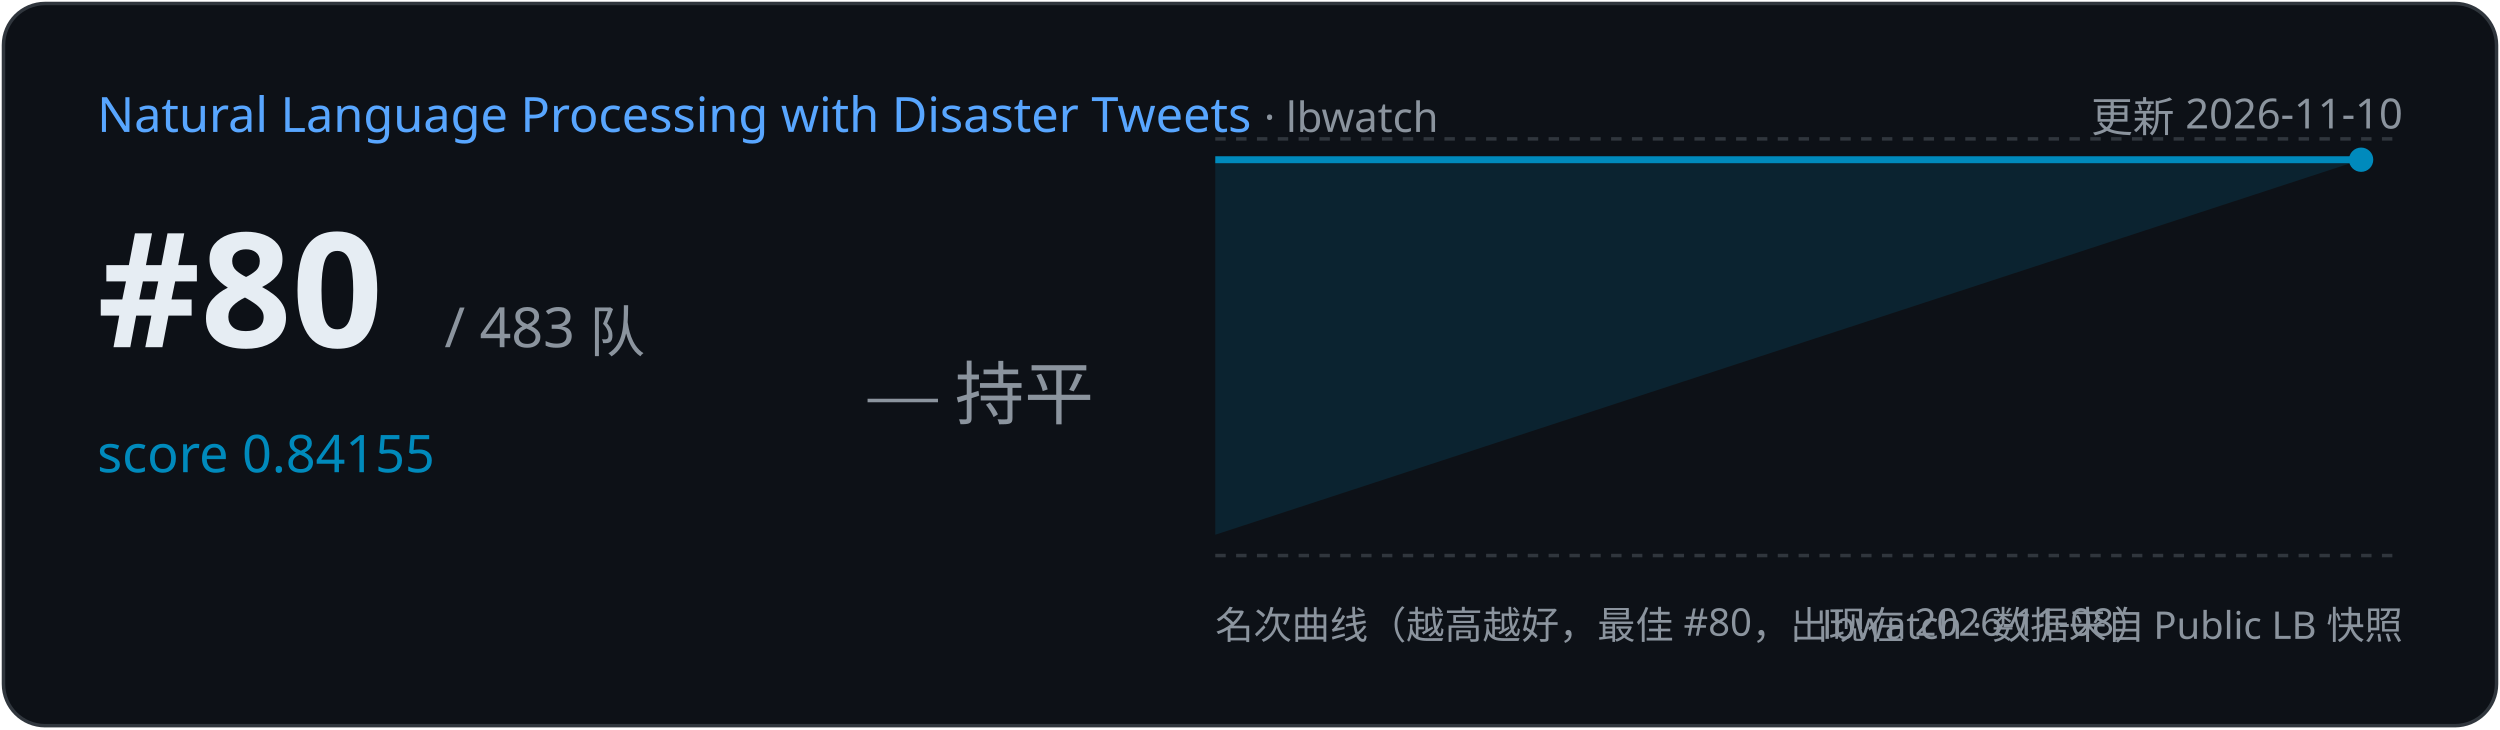
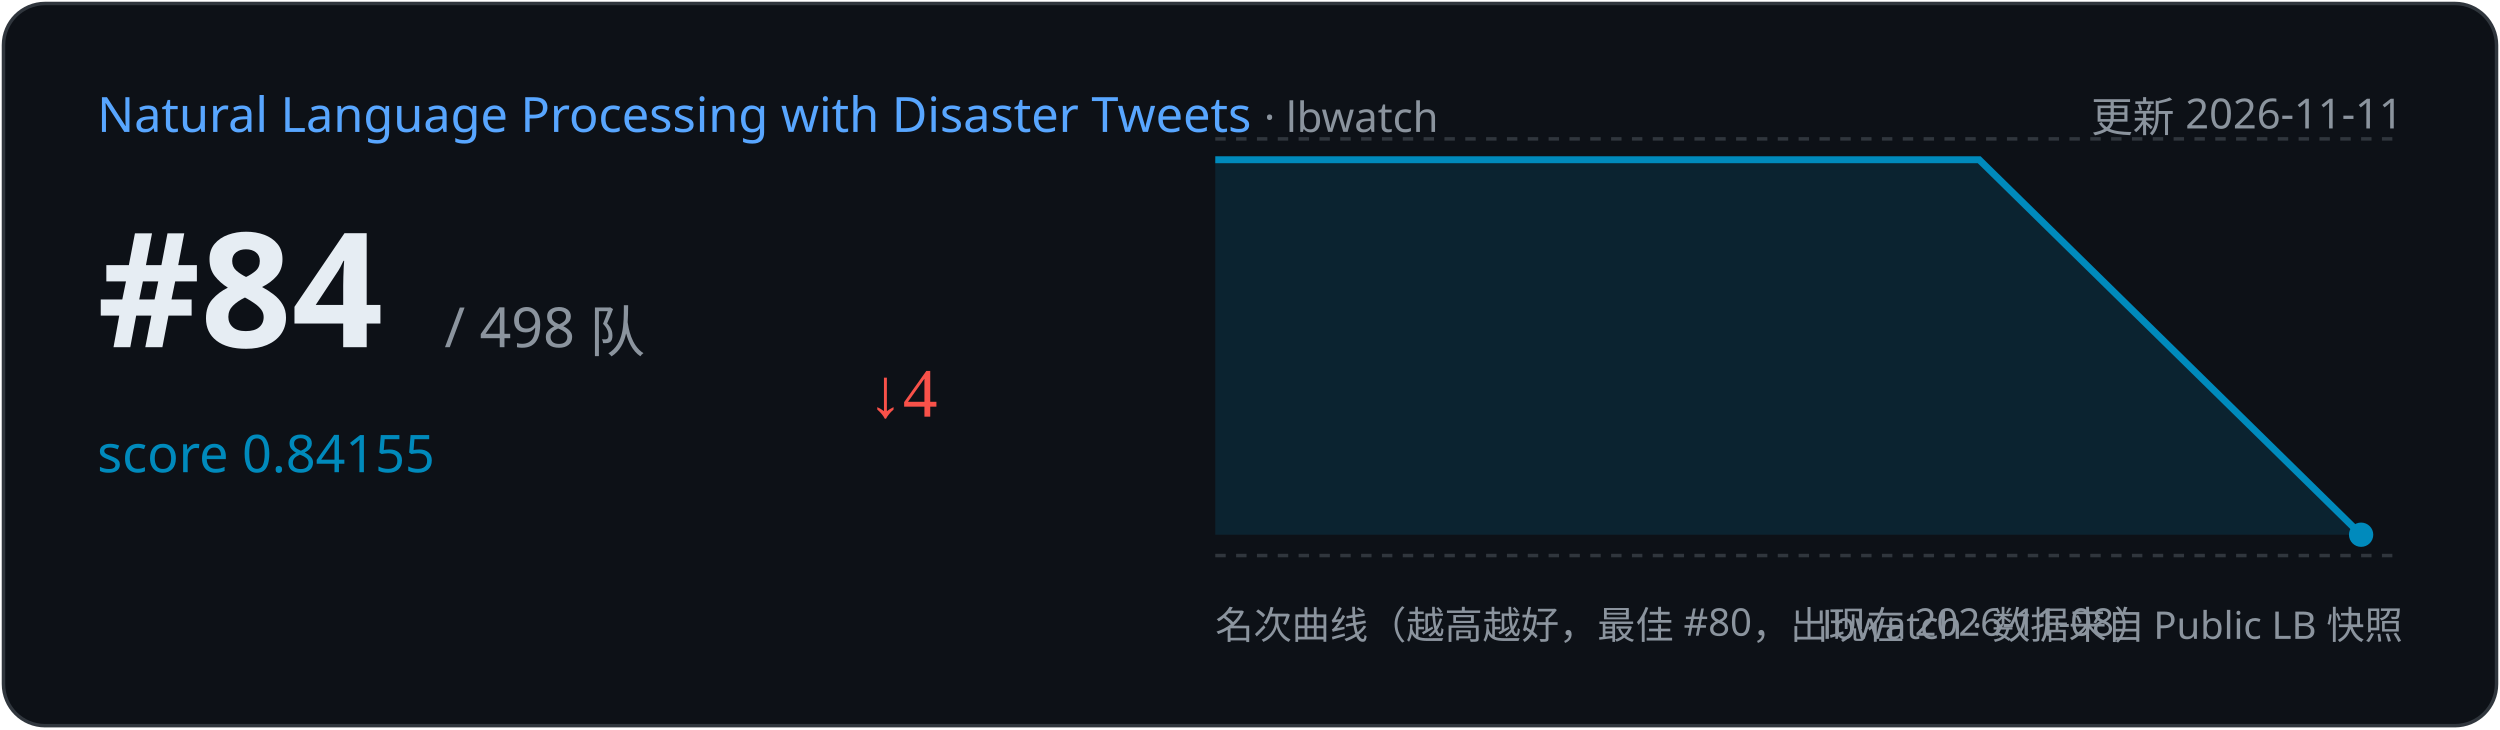
<svg xmlns="http://www.w3.org/2000/svg" width="720" height="210" viewBox="0 0 720 210">
  <rect x="1" y="1" width="718" height="208" rx="12" fill="#0d1117" stroke="#30363d" />
  <text x="28" y="38" font-family="Segoe UI,sans-serif" font-size="14" fill="#58a6ff">Natural Language Processing with Disaster Tweets
    <tspan fill="#8b949e" font-size="12"> · lbwatch</tspan>
  </text>
-   <text x="692" y="38" text-anchor="end" font-family="Segoe UI,sans-serif" font-size="12" fill="#8b949e">更新 2026-11-10</text>
-   <text x="28" y="100" font-family="Segoe UI,sans-serif" font-size="46" font-weight="700" fill="#e6edf3">#80</text>
-   <text x="128" y="100" font-family="Segoe UI,sans-serif" font-size="16" fill="#8b949e">/ 483 队</text>
+   <text x="692" y="38" text-anchor="end" font-family="Segoe UI,sans-serif" font-size="12" fill="#8b949e">更新 2026-11-11</text>
+   <text x="28" y="100" font-family="Segoe UI,sans-serif" font-size="46" font-weight="700" fill="#e6edf3">#84</text>
+   <text x="128" y="100" font-family="Segoe UI,sans-serif" font-size="16" fill="#8b949e">/ 498 队</text>
  <text x="28" y="136" font-family="Segoe UI,sans-serif" font-size="15" fill="#008ABC">score 0.84155</text>
-   <text x="250" y="120" font-size="20" fill="#8b949e">— 持平</text>
+   <text x="250" y="120" font-size="20" fill="#f85149">↓4</text>
  <line x1="350" y1="40" x2="692" y2="40" stroke="#30363d" stroke-dasharray="3 3" />
  <line x1="350" y1="160" x2="692" y2="160" stroke="#30363d" stroke-dasharray="3 3" />
-   <path d="M350.0,46.0 L680.0,46.0 L680.0,46.0 L350.0,154 Z" fill="#008ABC" opacity="0.15" />
-   <polyline points="350.0,46.0 680.0,46.0" fill="none" stroke="#008ABC" stroke-width="2" />
-   <circle cx="680.0" cy="46.0" r="3.5" fill="#008ABC" />
+   <path d="M350.0,46.0 L570.0,46.0 L680.0,154.0 L680.0,154.0 L350.0,154 Z" fill="#008ABC" opacity="0.15" />
+   <polyline points="350.0,46.0 570.0,46.0 680.0,154.0" fill="none" stroke="#008ABC" stroke-width="2" />
+   <circle cx="680.0" cy="154.0" r="3.5" fill="#008ABC" />
  <text x="350" y="184" font-family="Segoe UI,sans-serif" font-size="11" fill="#8b949e">名次曲线（越高越好，最佳 #80，出现在 2026-11-08）</text>
  <text x="692" y="184" text-anchor="end" font-family="Segoe UI,sans-serif" font-size="11" fill="#8b949e">lbwatch · 数据来自 Public LB 快照</text>
</svg>
